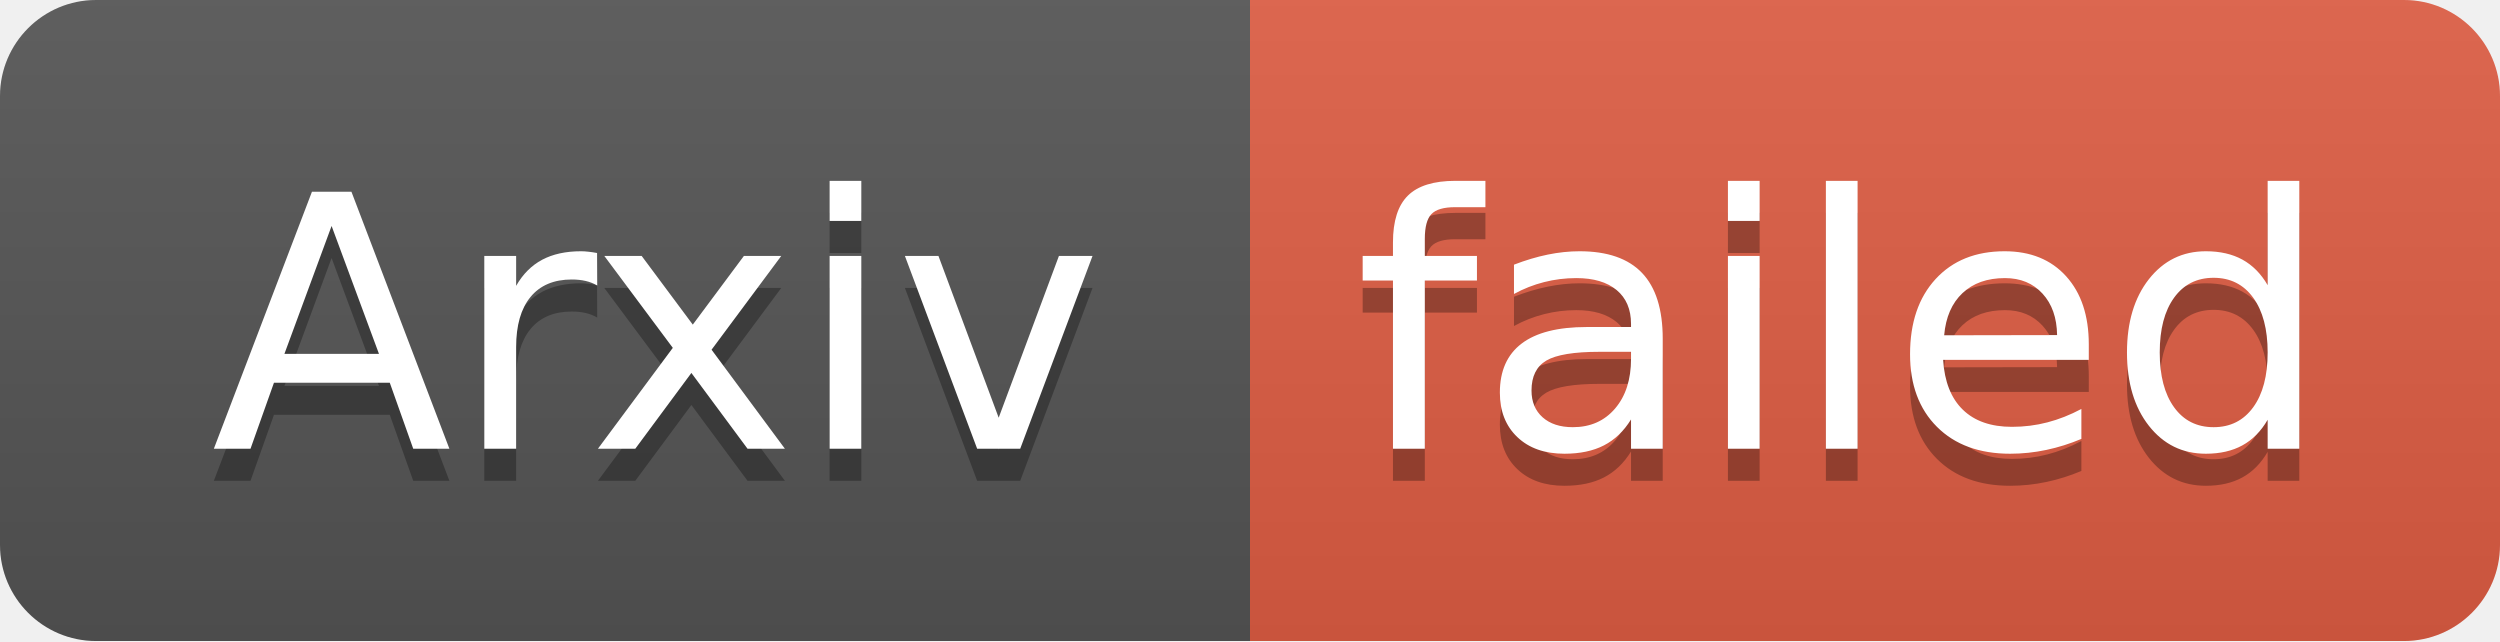
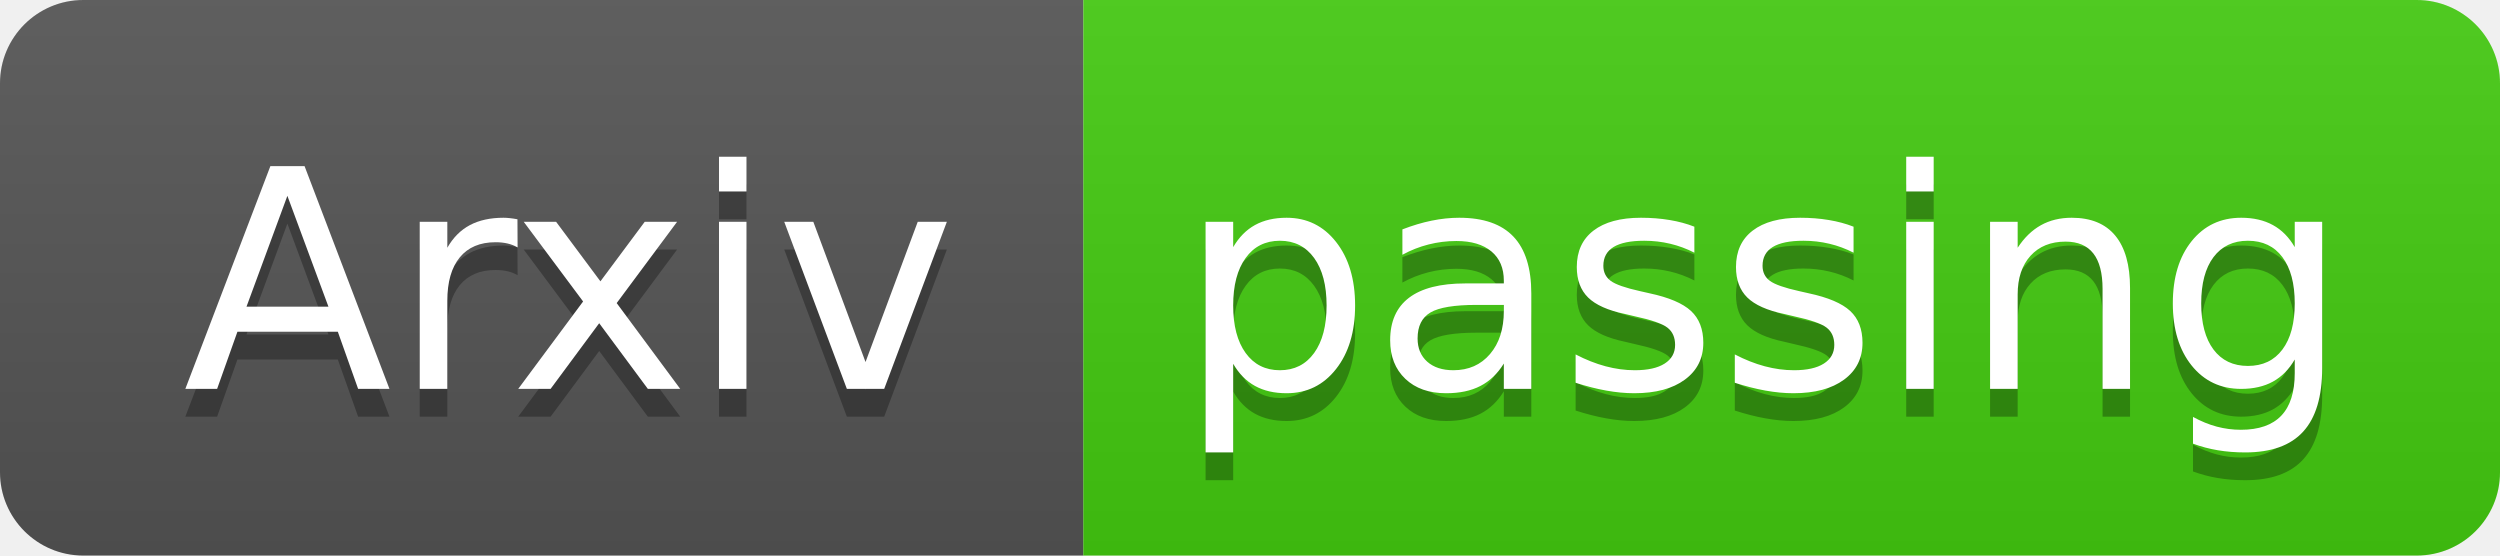
- <svg xmlns="http://www.w3.org/2000/svg" width="78" height="20" role="img" aria-label="Arxiv: failed">
+ <svg xmlns="http://www.w3.org/2000/svg" width="90" height="20" role="img" aria-label="Arxiv: passing">
  <linearGradient id="s" x2="0" y2="100%">
    <stop offset="0" stop-color="#bbb" stop-opacity=".1" />
    <stop offset="1" stop-opacity=".1" />
  </linearGradient>
  <clipPath id="r">
-     <rect width="78" height="20" rx="3" fill="#fff" />
+     <rect width="90" height="20" rx="3" fill="#fff" />
  </clipPath>
  <g clip-path="url(#r)">
    <rect width="39" height="20" fill="#555" />
-     <rect x="39" width="39" height="20" fill="#e05d44" />
-     <rect width="78" height="20" fill="url(#s)" />
+     <rect x="39" width="51" height="20" fill="#4c1" />
+     <rect width="90" height="20" fill="url(#s)" />
  </g>
  <g fill="#fff" text-anchor="middle" font-family="Verdana,Geneva,DejaVu Sans,sans-serif" text-rendering="geometricPrecision" font-size="110">
    <text aria-hidden="true" x="205" y="150" fill="#010101" fill-opacity=".3" transform="scale(.1)" textLength="290">Arxiv</text>
    <text x="205" y="140" transform="scale(.1)" fill="#fff" textLength="290">Arxiv</text>
-     <text aria-hidden="true" x="575" y="150" fill="#010101" fill-opacity=".3" transform="scale(.1)" textLength="290">failed</text>
-     <text x="575" y="140" transform="scale(.1)" fill="#fff" textLength="290">failed</text>
+     <text aria-hidden="true" x="635" y="150" fill="#010101" fill-opacity=".3" transform="scale(.1)" textLength="410">passing</text>
+     <text x="635" y="140" transform="scale(.1)" fill="#fff" textLength="410">passing</text>
  </g>
</svg>
